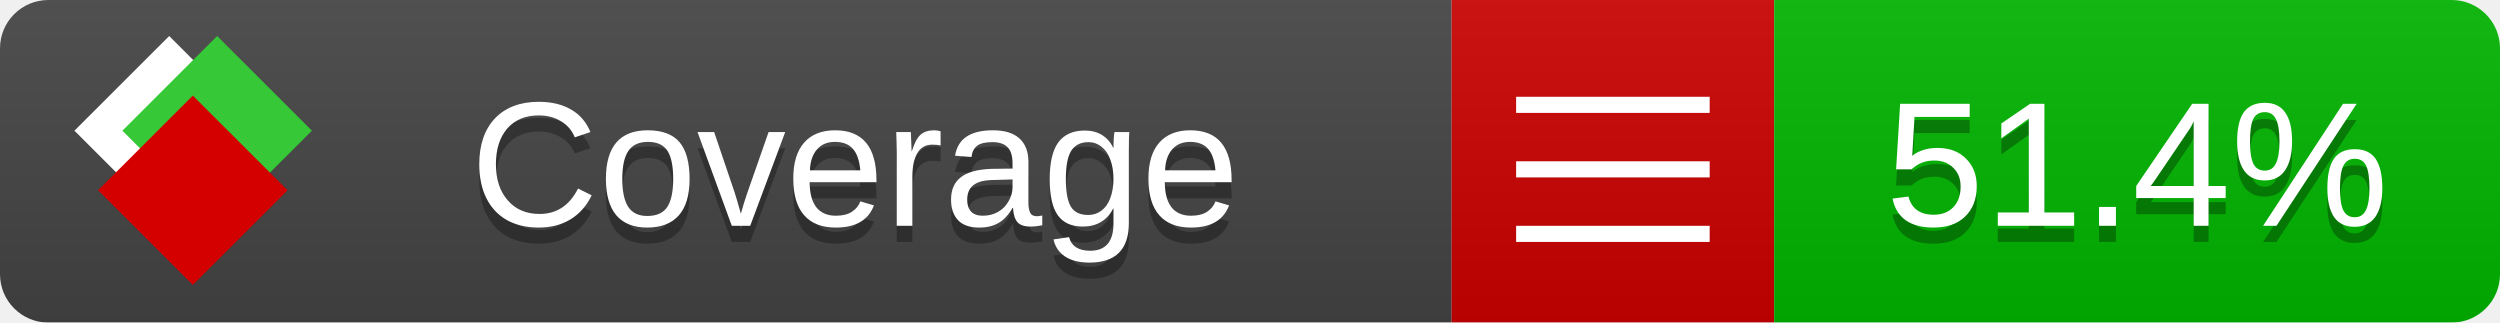
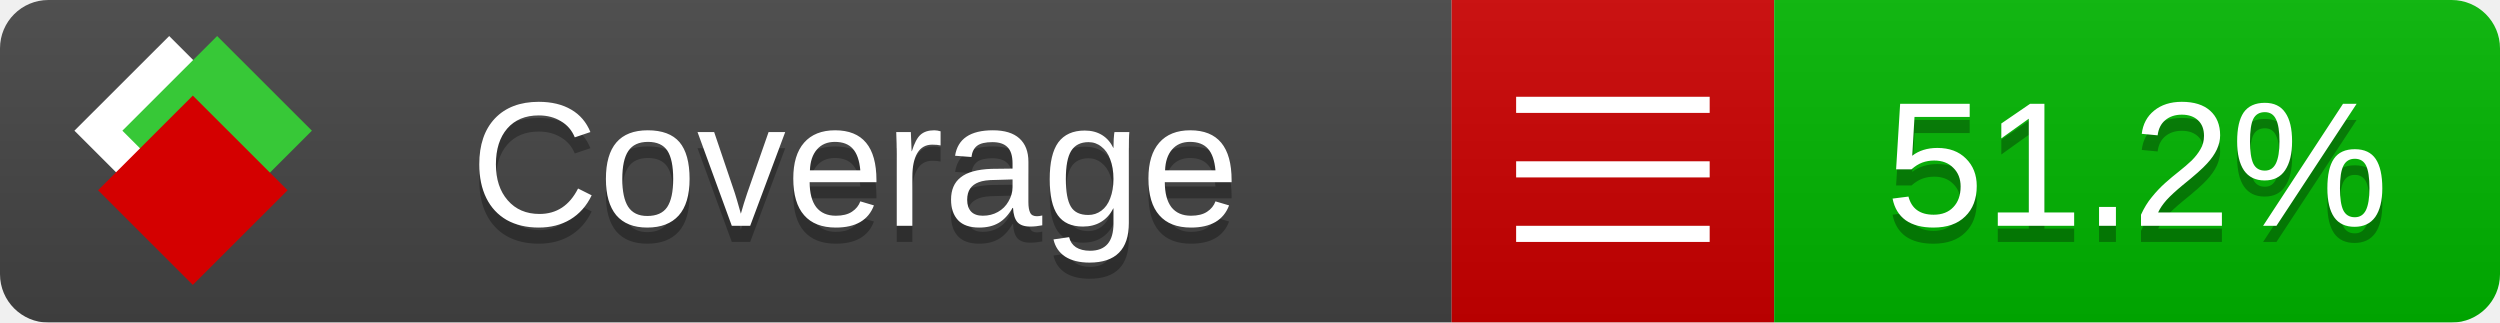
<svg xmlns="http://www.w3.org/2000/svg" xmlns:xlink="http://www.w3.org/1999/xlink" width="155" height="20">
  <style type="text/css">
          
            @keyframes fade1 {
                0% { visibility: visible; opacity: 1; }
               27% { visibility: visible; opacity: 1; }
               33% { visibility: hidden; opacity: 0; }
               60% { visibility: hidden; opacity: 0; }
               66% { visibility: hidden; opacity: 0; }
               93% { visibility: hidden; opacity: 0; }
              100% { visibility: visible; opacity: 1; }
            }
            @keyframes fade2 {
                0% { visibility: hidden; opacity: 0; }
               27% { visibility: hidden; opacity: 0; }
               33% { visibility: visible; opacity: 1; }
               60% { visibility: visible; opacity: 1; }
               66% { visibility: hidden; opacity: 0; }
               93% { visibility: hidden; opacity: 0; }
              100% { visibility: hidden; opacity: 0; }
            }
            @keyframes fade3 {
                0% { visibility: hidden; opacity: 0; }
               27% { visibility: hidden; opacity: 0; }
               33% { visibility: hidden; opacity: 0; }
               60% { visibility: hidden; opacity: 0; }
               66% { visibility: visible; opacity: 1; }
               93% { visibility: visible; opacity: 1; }
              100% { visibility: hidden; opacity: 0; }
            }
            .linecoverage {
                animation-duration: 15s;
                animation-name: fade1;
                animation-iteration-count: infinite;
            }
            .branchcoverage {
                animation-duration: 15s;
                animation-name: fade2;
                animation-iteration-count: infinite;
            }
            .methodcoverage {
                animation-duration: 15s;
                animation-name: fade3;
                animation-iteration-count: infinite;
            }
          
    </style>
  <defs>
    <linearGradient id="gradient" x2="0" y2="100%">
      <stop offset="0" stop-color="#bbb" stop-opacity=".1" />
      <stop offset="1" stop-opacity=".1" />
    </linearGradient>
    <linearGradient id="c">
      <stop offset="0" stop-color="#d40000" />
      <stop offset="1" stop-color="#ff2a2a" />
    </linearGradient>
    <linearGradient id="a">
      <stop offset="0" stop-color="#e0e0de" />
      <stop offset="1" stop-color="#fff" />
    </linearGradient>
    <linearGradient id="b">
      <stop offset="0" stop-color="#37c837" />
      <stop offset="1" stop-color="#217821" />
    </linearGradient>
    <linearGradient xlink:href="#a" id="e" x1="106.44" x2="69.96" y1="-11.96" y2="-46.84" gradientTransform="matrix(-.8426 -.00045 -.00045 -.8426 -94.27 -75.82)" gradientUnits="userSpaceOnUse" />
    <linearGradient xlink:href="#b" id="f" x1="56.19" x2="77.97" y1="-23.45" y2="10.62" gradientTransform="matrix(.8426 .00045 .00045 .8426 94.27 75.82)" gradientUnits="userSpaceOnUse" />
    <linearGradient xlink:href="#c" id="g" x1="79.98" x2="132.9" y1="10.79" y2="10.79" gradientTransform="matrix(.8426 .00045 .00045 .8426 94.27 75.82)" gradientUnits="userSpaceOnUse" />
    <mask id="mask">
      <rect width="155" height="20" rx="3" fill="#fff" />
    </mask>
    <g id="icon" transform="matrix(.04486 0 0 .04481 -.48 -.63)">
      <rect width="52.92" height="52.92" x="-109.72" y="-27.13" fill="url(#e)" transform="rotate(-135)" />
      <rect width="52.92" height="52.92" x="70.19" y="-39.18" fill="url(#f)" transform="rotate(45)" />
      <rect width="52.92" height="52.92" x="80.05" y="-15.74" fill="url(#g)" transform="rotate(45)" />
    </g>
  </defs>
  <g mask="url(#mask)">
    <rect x="0" y="0" width="90" height="20" fill="#444" />
    <rect x="90" y="0" width="20" height="20" fill="#c00" />
    <rect x="110" y="0" width="45" height="20" fill="#00B600" />
    <rect x="0" y="0" width="155" height="20" fill="url(#gradient)" />
  </g>
  <g>
    <path class="" stroke="#fff" d="M94 6.5 h12 M94 10.5 h12 M94 14.5 h12" />
  </g>
  <g fill="#fff" text-anchor="middle" font-family="Verdana,Arial,Geneva,sans-serif" font-size="11">
    <a xlink:href="https://github.com/danielpalme/ReportGenerator" target="_top">
      <use xlink:href="#icon" transform="translate(3,1) scale(3.5)" />
    </a>
    <text x="53" y="15" fill="#010101" fill-opacity=".3">Coverage</text>
    <text x="53" y="14" fill="#fff">Coverage</text>
-     <text class="" x="132.5" y="15" fill="#010101" fill-opacity=".3">51.4%</text>
-     <text class="" x="132.5" y="14">51.4%</text>
+     <text class="" x="132.5" y="15" fill="#010101" fill-opacity=".3">51.2%</text>
+     <text class="" x="132.5" y="14">51.2%</text>
  </g>
  <g>
    <rect class="" x="90" y="0" width="65" height="20" fill-opacity="0" />
  </g>
</svg>
